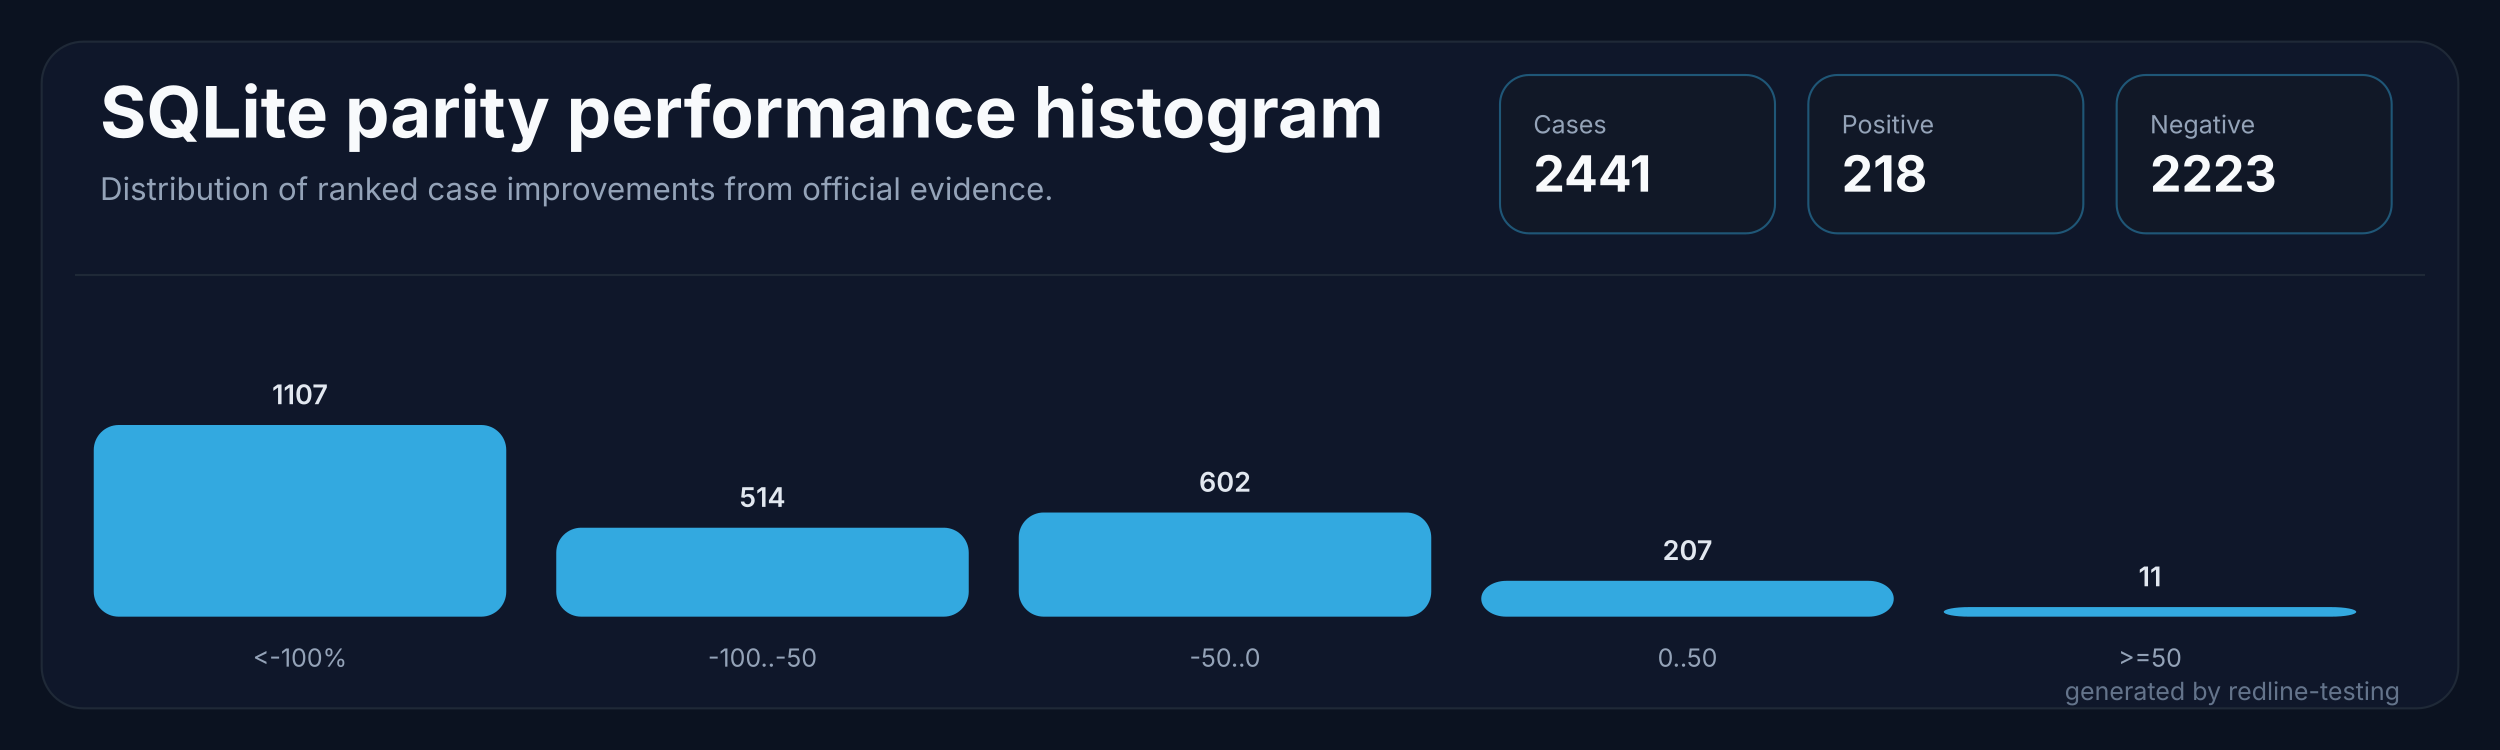
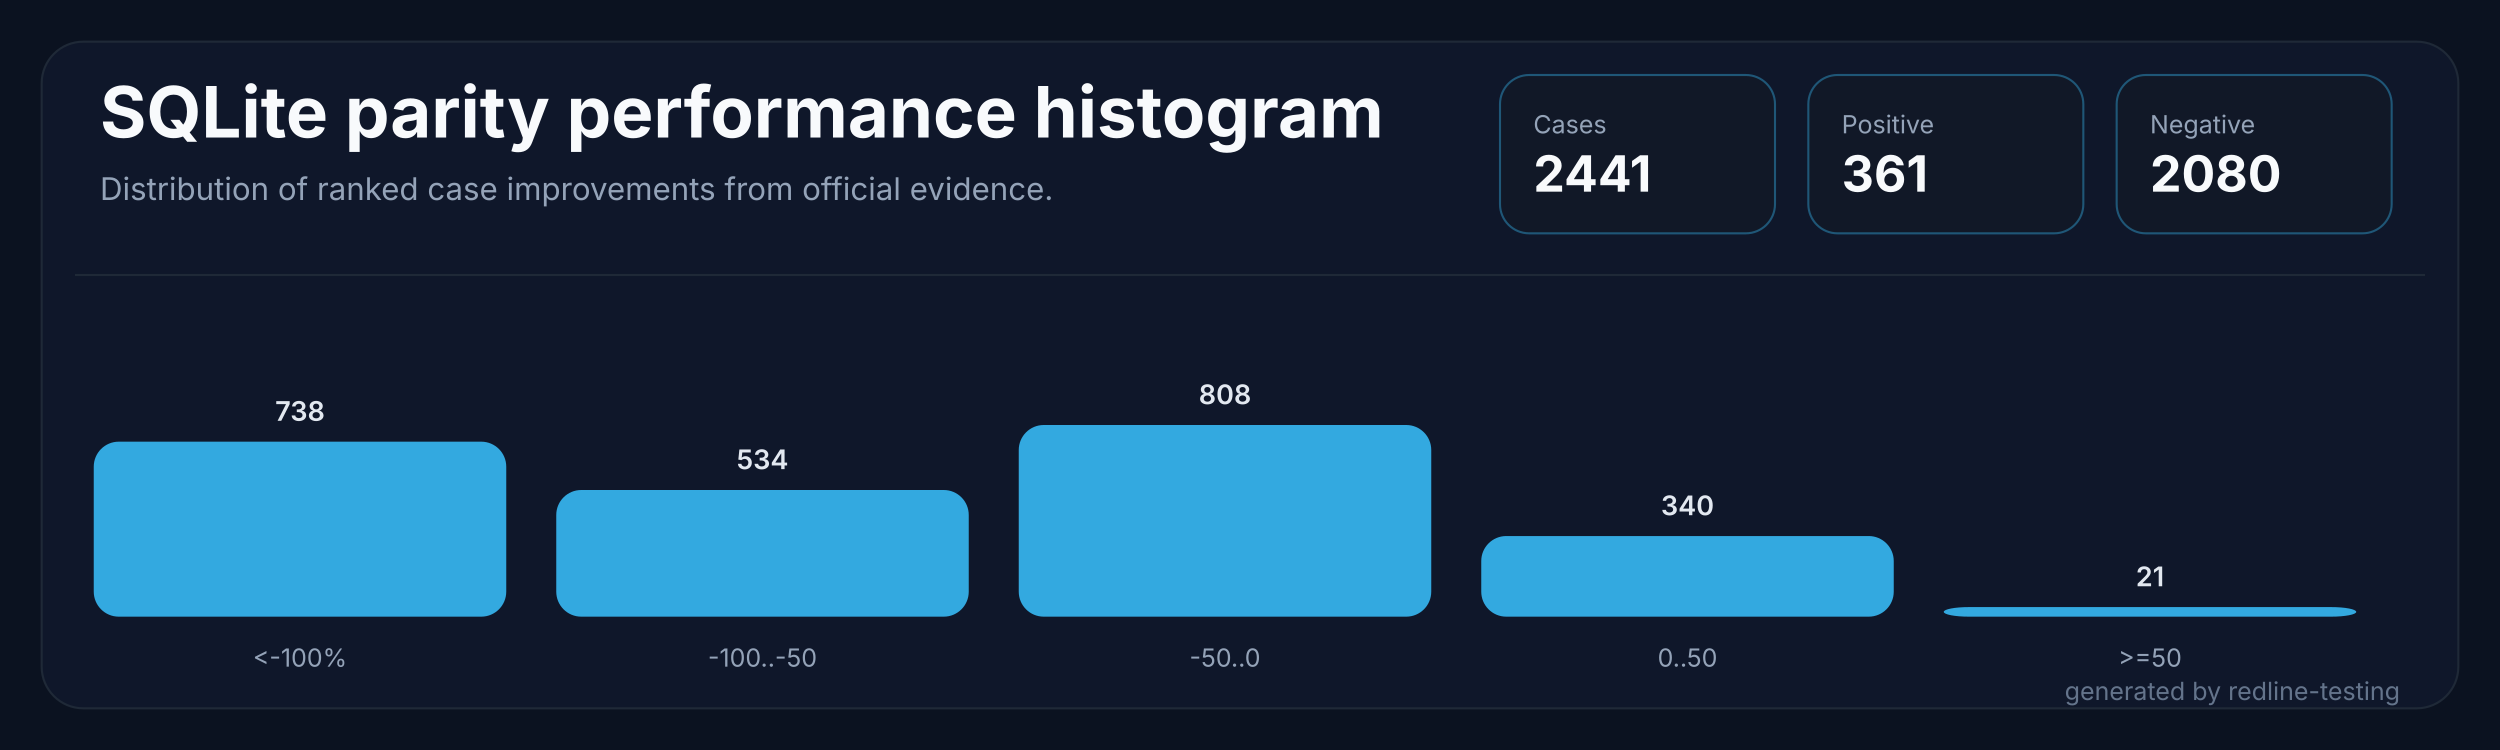
<svg xmlns="http://www.w3.org/2000/svg" width="1200" height="360" viewBox="0 0 1200 360" role="img" aria-labelledby="title desc">
  <rect width="1200" height="360" fill="#0b1220" />
  <rect x="20" y="20" width="1160" height="320" rx="20" fill="#0f172a" stroke="#1f2937" />
  <path d="M 36 132 H 1164" stroke="#1f2937" stroke-width="1" />
  <text x="48" y="66" fill="#f8fafc" font-family="Inter,Segoe UI,sans-serif" font-size="34" font-weight="700" letter-spacing="0">SQLite parity performance histogram</text>
  <text x="48" y="96" fill="#94a3b8" font-family="Inter,Segoe UI,sans-serif" font-size="15" letter-spacing="0">Distribution of ranked case improvements from official evidence.</text>
  <g transform="translate(720,36)">
    <rect width="132" height="76" rx="14" fill="#111827" stroke="#38bdf8" stroke-opacity="0.38" />
    <text x="16" y="28" fill="#94a3b8" font-family="Inter,Segoe UI,sans-serif" font-size="12" letter-spacing="0">Cases</text>
    <text x="16" y="56" fill="#f8fafc" font-family="Inter,Segoe UI,sans-serif" font-size="24" font-weight="700" letter-spacing="0">2441</text>
  </g>
  <g transform="translate(868,36)">
    <rect width="132" height="76" rx="14" fill="#111827" stroke="#38bdf8" stroke-opacity="0.38" />
    <text x="16" y="28" fill="#94a3b8" font-family="Inter,Segoe UI,sans-serif" font-size="12" letter-spacing="0">Positive</text>
-     <text x="16" y="56" fill="#f8fafc" font-family="Inter,Segoe UI,sans-serif" font-size="24" font-weight="700" letter-spacing="0">218</text>
+     <text x="16" y="56" fill="#f8fafc" font-family="Inter,Segoe UI,sans-serif" font-size="24" font-weight="700" letter-spacing="0">361</text>
  </g>
  <g transform="translate(1016,36)">
    <rect width="132" height="76" rx="14" fill="#111827" stroke="#38bdf8" stroke-opacity="0.38" />
    <text x="16" y="28" fill="#94a3b8" font-family="Inter,Segoe UI,sans-serif" font-size="12" letter-spacing="0">Negative</text>
-     <text x="16" y="56" fill="#f8fafc" font-family="Inter,Segoe UI,sans-serif" font-size="24" font-weight="700" letter-spacing="0">2223</text>
+     <text x="16" y="56" fill="#f8fafc" font-family="Inter,Segoe UI,sans-serif" font-size="24" font-weight="700" letter-spacing="0">2080</text>
  </g>
  <g transform="translate(45.0,0)">
-     <rect x="0" y="204.0" width="198.0" height="92.0" rx="12" fill="#38bdf8" fill-opacity="0.88" />
-     <text x="99.0" y="194.0" fill="#e2e8f0" text-anchor="middle" font-family="Inter,Segoe UI,sans-serif" font-size="13" font-weight="600" letter-spacing="0">1107</text>
+     <rect x="0" y="212.0" width="198.0" height="84.0" rx="12" fill="#38bdf8" fill-opacity="0.88" />
+     <text x="99.0" y="202.0" fill="#e2e8f0" text-anchor="middle" font-family="Inter,Segoe UI,sans-serif" font-size="13" font-weight="600" letter-spacing="0">738</text>
    <text x="99.0" y="320" fill="#94a3b8" text-anchor="middle" font-family="Inter,Segoe UI,sans-serif" font-size="12" letter-spacing="0">&lt;-100%</text>
  </g>
  <g transform="translate(267.0,0)">
-     <rect x="0" y="253.3" width="198.0" height="42.7" rx="12" fill="#38bdf8" fill-opacity="0.88" />
-     <text x="99.0" y="243.3" fill="#e2e8f0" text-anchor="middle" font-family="Inter,Segoe UI,sans-serif" font-size="13" font-weight="600" letter-spacing="0">514</text>
+     <rect x="0" y="235.2" width="198.0" height="60.8" rx="12" fill="#38bdf8" fill-opacity="0.88" />
+     <text x="99.0" y="225.2" fill="#e2e8f0" text-anchor="middle" font-family="Inter,Segoe UI,sans-serif" font-size="13" font-weight="600" letter-spacing="0">534</text>
    <text x="99.0" y="320" fill="#94a3b8" text-anchor="middle" font-family="Inter,Segoe UI,sans-serif" font-size="12" letter-spacing="0">-100..-50</text>
  </g>
  <g transform="translate(489.0,0)">
-     <rect x="0" y="246.0" width="198.0" height="50.0" rx="12" fill="#38bdf8" fill-opacity="0.88" />
-     <text x="99.0" y="236.0" fill="#e2e8f0" text-anchor="middle" font-family="Inter,Segoe UI,sans-serif" font-size="13" font-weight="600" letter-spacing="0">602</text>
+     <rect x="0" y="204.0" width="198.0" height="92.0" rx="12" fill="#38bdf8" fill-opacity="0.88" />
+     <text x="99.0" y="194.0" fill="#e2e8f0" text-anchor="middle" font-family="Inter,Segoe UI,sans-serif" font-size="13" font-weight="600" letter-spacing="0">808</text>
    <text x="99.0" y="320" fill="#94a3b8" text-anchor="middle" font-family="Inter,Segoe UI,sans-serif" font-size="12" letter-spacing="0">-50..0</text>
  </g>
  <g transform="translate(711.0,0)">
-     <rect x="0" y="278.8" width="198.0" height="17.2" rx="12" fill="#38bdf8" fill-opacity="0.88" />
-     <text x="99.0" y="268.8" fill="#e2e8f0" text-anchor="middle" font-family="Inter,Segoe UI,sans-serif" font-size="13" font-weight="600" letter-spacing="0">207</text>
+     <rect x="0" y="257.3" width="198.0" height="38.7" rx="12" fill="#38bdf8" fill-opacity="0.88" />
+     <text x="99.0" y="247.3" fill="#e2e8f0" text-anchor="middle" font-family="Inter,Segoe UI,sans-serif" font-size="13" font-weight="600" letter-spacing="0">340</text>
    <text x="99.0" y="320" fill="#94a3b8" text-anchor="middle" font-family="Inter,Segoe UI,sans-serif" font-size="12" letter-spacing="0">0..50</text>
  </g>
  <g transform="translate(933.0,0)">
    <rect x="0" y="291.4" width="198.0" height="4.6" rx="12" fill="#38bdf8" fill-opacity="0.88" />
-     <text x="99.0" y="281.4" fill="#e2e8f0" text-anchor="middle" font-family="Inter,Segoe UI,sans-serif" font-size="13" font-weight="600" letter-spacing="0">11</text>
+     <text x="99.0" y="281.4" fill="#e2e8f0" text-anchor="middle" font-family="Inter,Segoe UI,sans-serif" font-size="13" font-weight="600" letter-spacing="0">21</text>
    <text x="99.0" y="320" fill="#94a3b8" text-anchor="middle" font-family="Inter,Segoe UI,sans-serif" font-size="12" letter-spacing="0">&gt;=50</text>
  </g>
  <text x="1152" y="336" fill="#64748b" text-anchor="end" font-family="Inter,Segoe UI,sans-serif" font-size="12" letter-spacing="0">generated by redline-testing</text>
</svg>
